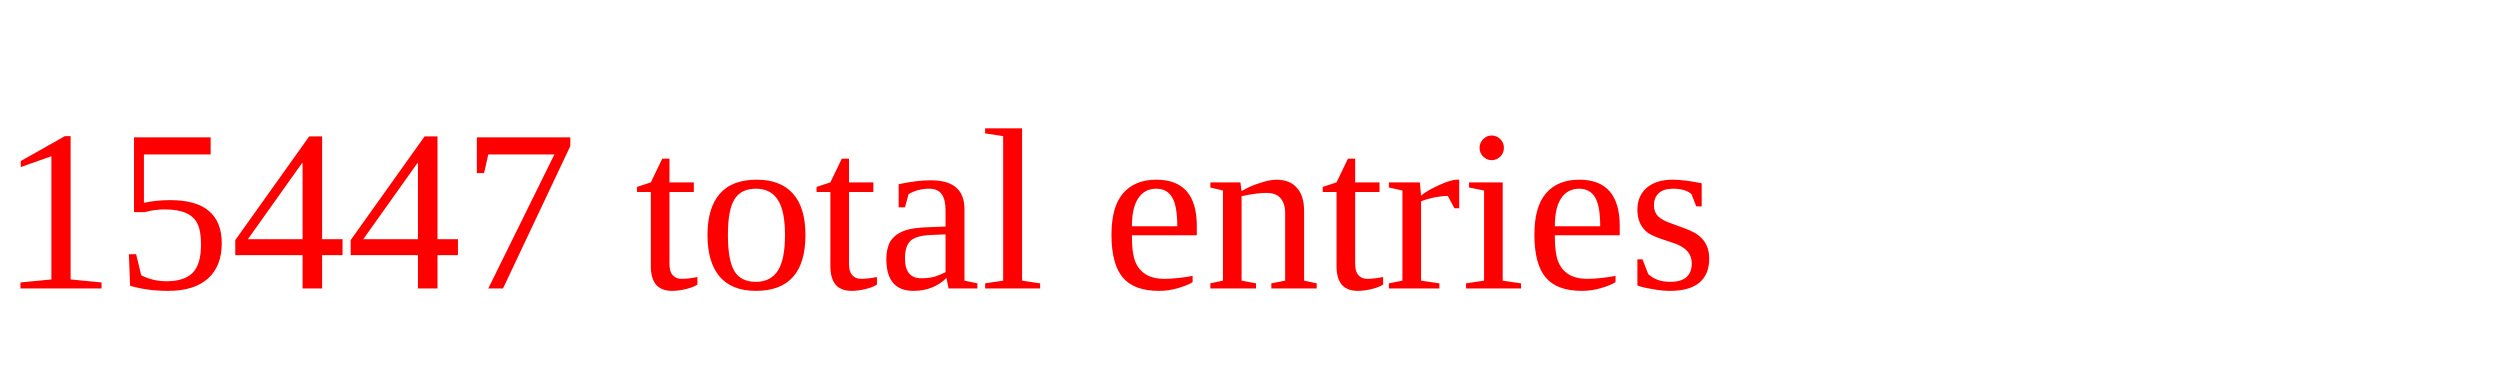
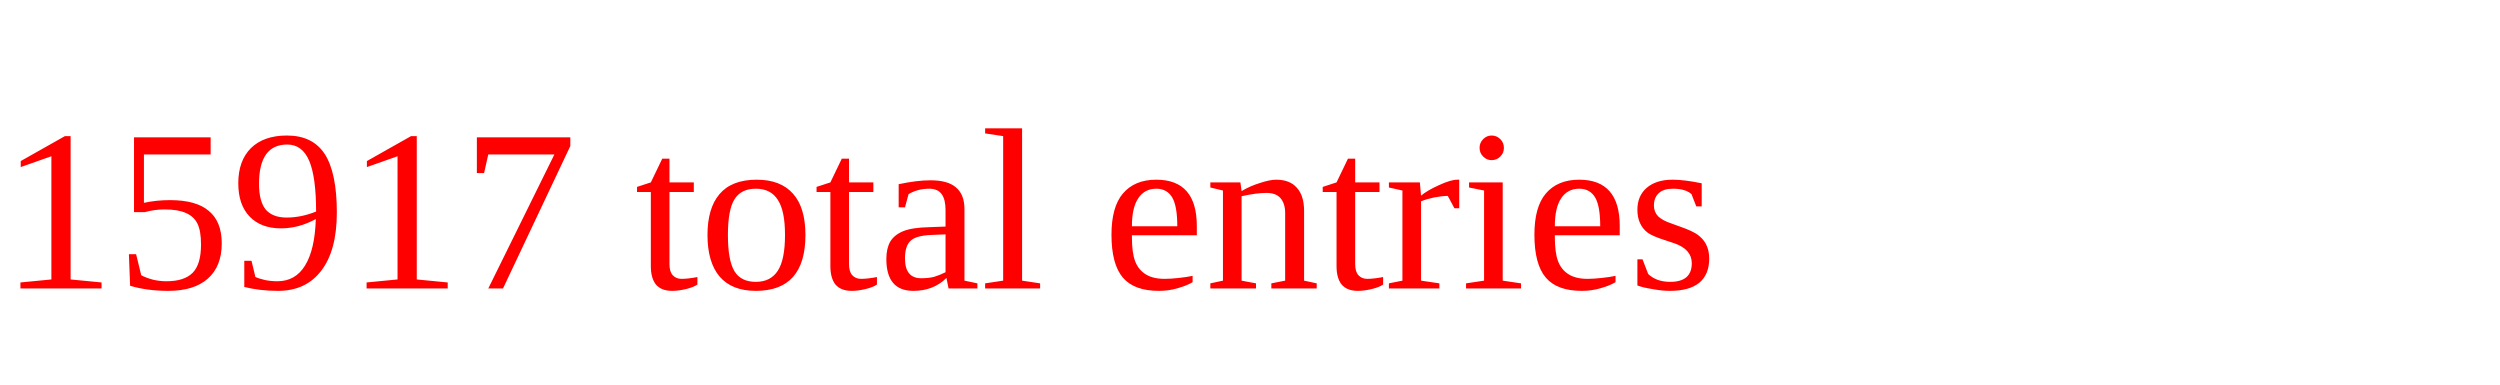
<svg xmlns="http://www.w3.org/2000/svg" height="20" width="130" version="1.1">
-   <text x="0" y="15" fill="red">15447 total entries</text>
+   <text x="0" y="15" fill="red">15917 total entries</text>
</svg>
